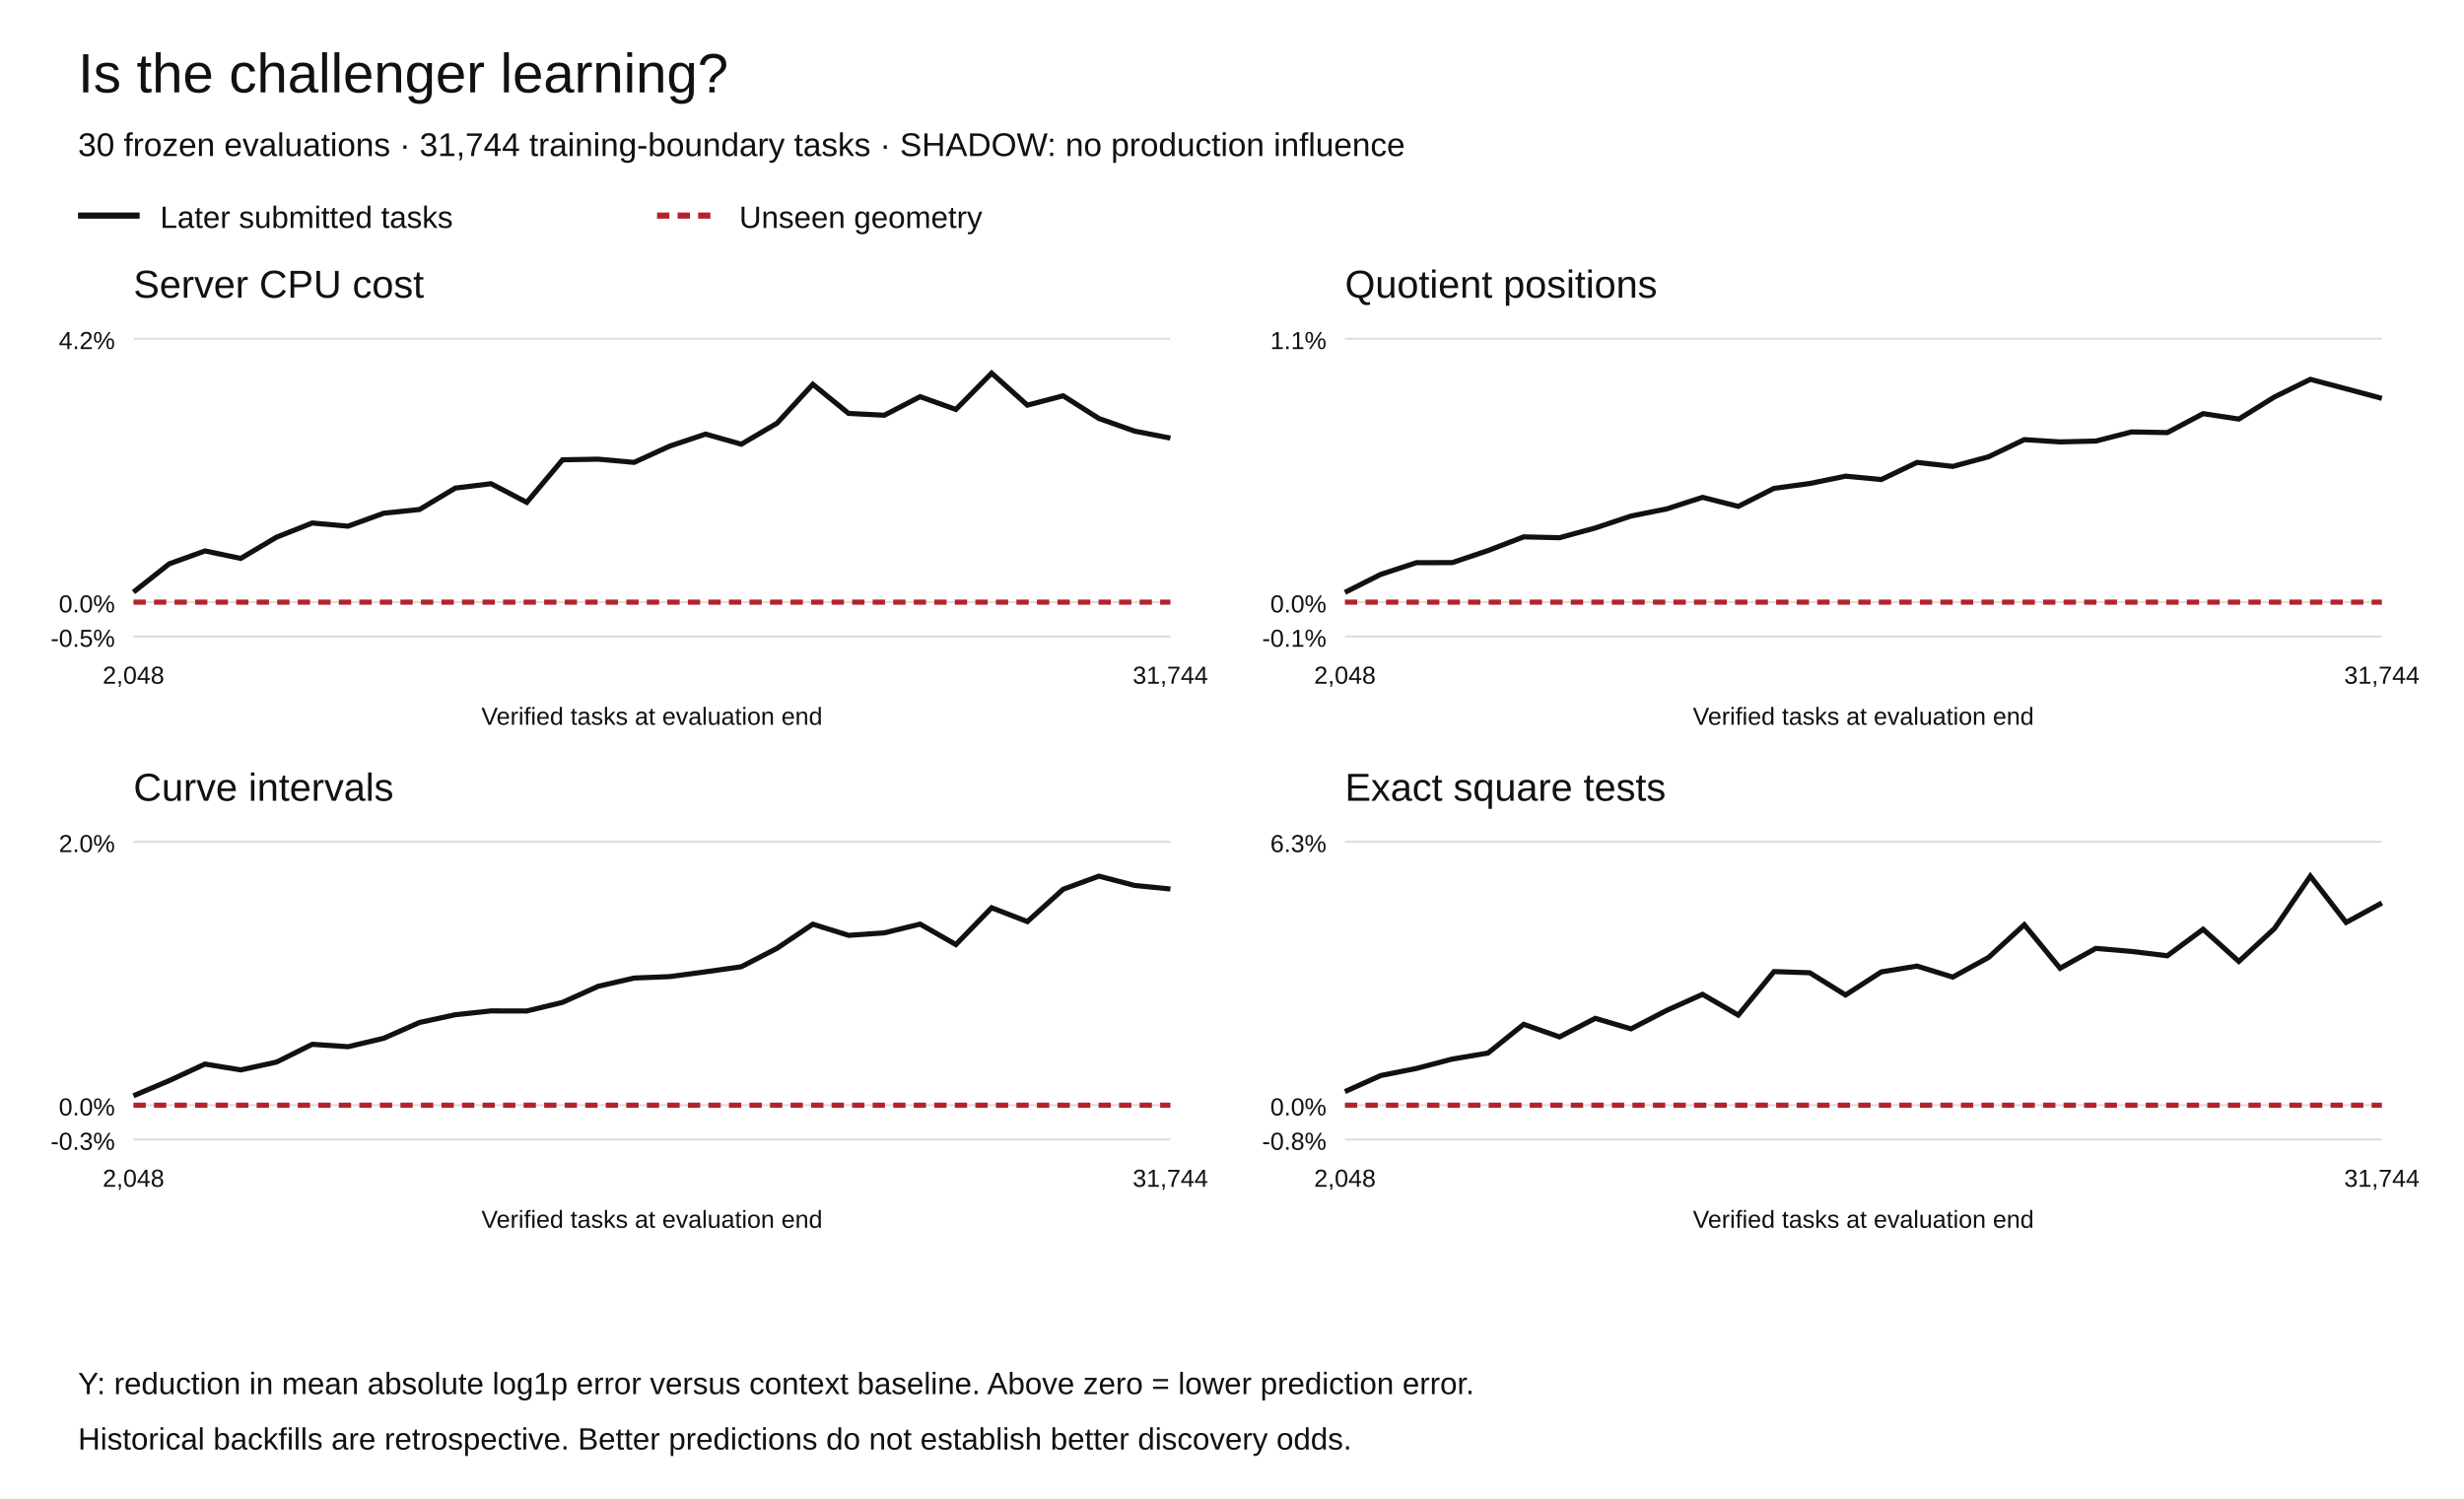
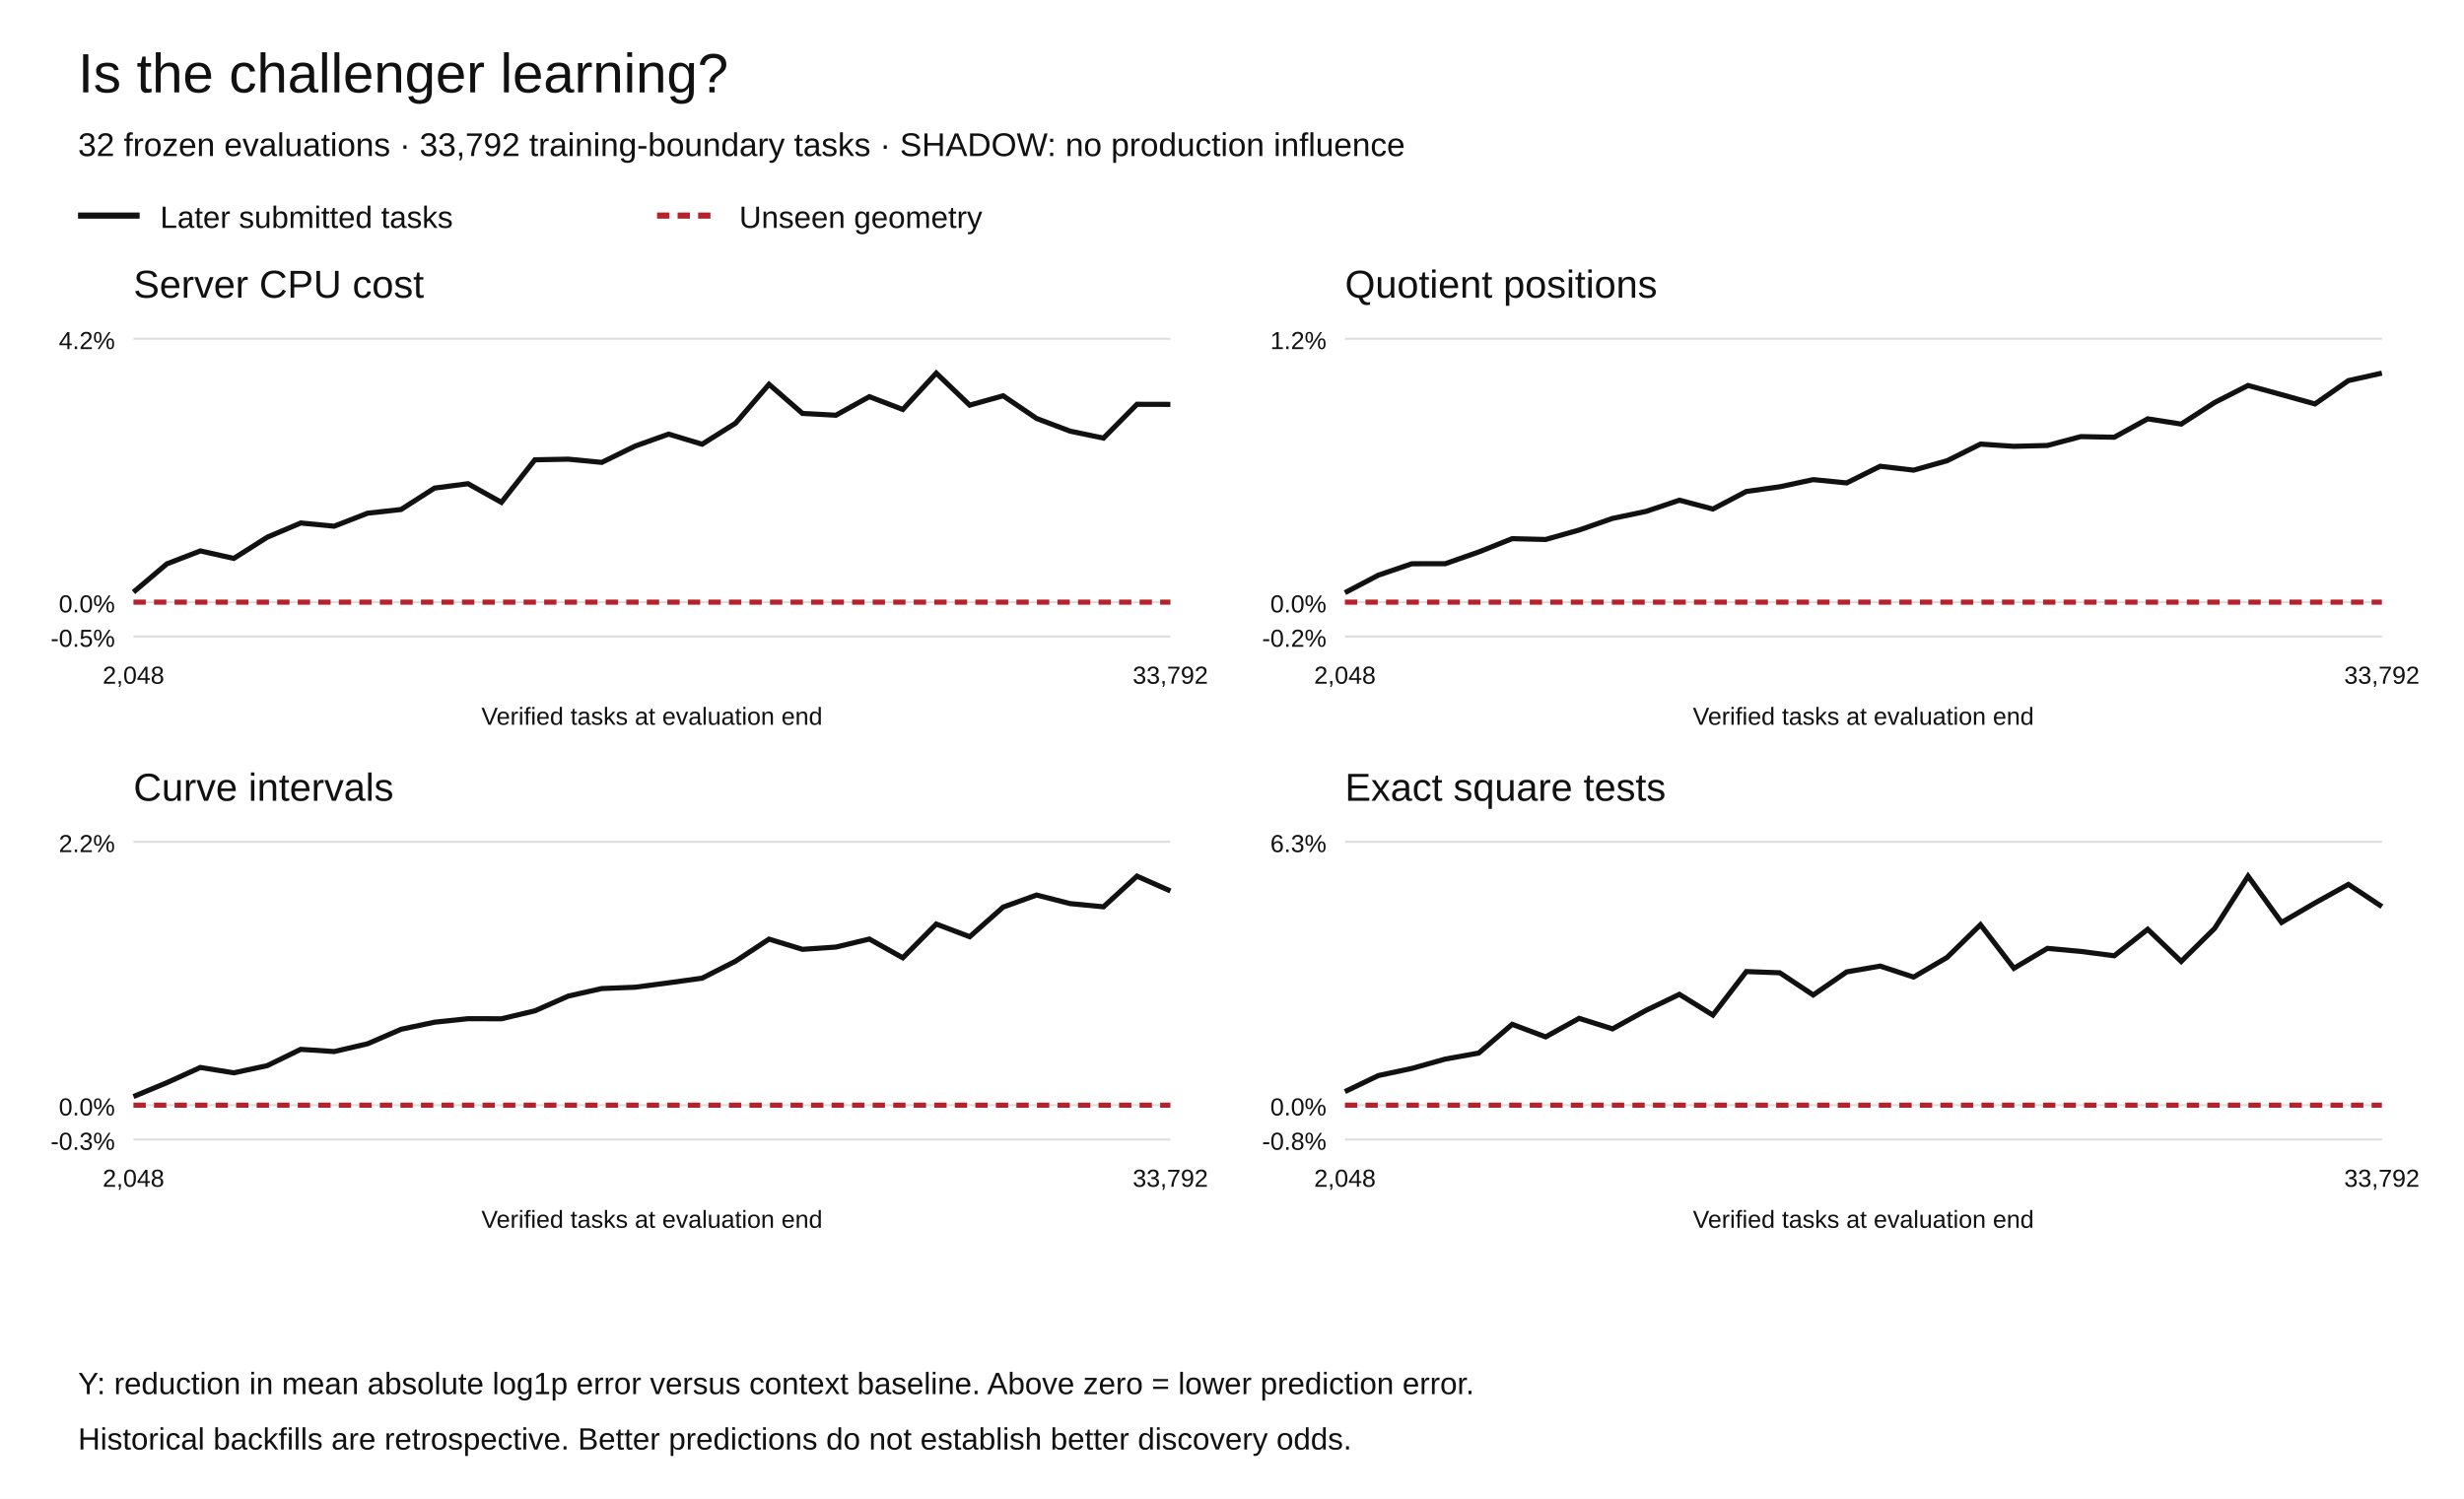
<svg xmlns="http://www.w3.org/2000/svg" width="1200" height="730" viewBox="0 0 1200 730" role="img" aria-labelledby="title desc">
  <rect width="1200" height="730" fill="white" />
  <g font-family="Arial,Helvetica,sans-serif" fill="#111">
    <text x="38" y="45" font-size="27">Is the challenger learning?</text>
-     <text x="38" y="76" font-size="16">30 frozen evaluations · 31,744 training-boundary tasks · SHADOW: no production influence</text>
+     <text x="38" y="76" font-size="16">32 frozen evaluations · 33,792 training-boundary tasks · SHADOW: no production influence</text>
    <path d="M38 105h30" stroke="#111" stroke-width="3" />
    <text x="78" y="111" font-size="15">Later submitted tasks</text>
    <path d="M320 105h30" stroke="#b5222c" stroke-width="3" stroke-dasharray="6 4" />
    <text x="360" y="111" font-size="15">Unseen geometry</text>
    <text x="65" y="145" font-size="19">Server CPU cost</text>
    <path d="M65 310.00h505" stroke="#ddd" />
    <text x="56" y="315.00" text-anchor="end" font-size="12">-0.5%</text>
    <path d="M65 293.27h505" stroke="#ddd" />
    <text x="56" y="298.27" text-anchor="end" font-size="12">0.0%</text>
    <path d="M65 165.00h505" stroke="#ddd" />
    <text x="56" y="170.00" text-anchor="end" font-size="12">4.2%</text>
-     <polyline points="65.00,288.38 82.41,274.61 99.83,268.33 117.24,271.97 134.66,261.63 152.07,254.73 169.48,256.28 186.90,249.95 204.31,248.15 221.72,237.72 239.14,235.59 256.55,244.67 273.97,223.94 291.38,223.64 308.79,225.20 326.21,217.25 343.62,211.43 361.03,216.35 378.45,206.11 395.86,187.18 413.28,201.35 430.69,202.24 448.10,193.20 465.52,199.42 482.93,181.73 500.34,197.33 517.76,192.76 535.17,203.82 552.59,209.98 570.00,213.38" fill="none" stroke="#111" stroke-width="2.5" stroke-dasharray="" />
-     <polyline points="65.00,293.27 82.41,293.27 99.83,293.27 117.24,293.27 134.66,293.27 152.07,293.27 169.48,293.27 186.90,293.27 204.31,293.27 221.72,293.27 239.14,293.27 256.55,293.27 273.97,293.27 291.38,293.27 308.79,293.27 326.21,293.27 343.62,293.27 361.03,293.27 378.45,293.27 395.86,293.27 413.28,293.27 430.69,293.27 448.10,293.27 465.52,293.27 482.93,293.27 500.34,293.27 517.76,293.27 535.17,293.27 552.59,293.27 570.00,293.27" fill="none" stroke="#b5222c" stroke-width="2.5" stroke-dasharray="6 4" />
+     <polyline points="65.00,288.38 81.29,274.61 97.58,268.33 113.87,271.97 130.16,261.63 146.45,254.73 162.74,256.28 179.03,249.95 195.32,248.15 211.61,237.72 227.90,235.59 244.19,244.67 260.48,223.94 276.77,223.64 293.06,225.20 309.35,217.25 325.65,211.43 341.94,216.35 358.23,206.11 374.52,187.18 390.81,201.35 407.10,202.24 423.39,193.20 439.68,199.42 455.97,181.73 472.26,197.33 488.55,192.76 504.84,203.82 521.13,209.98 537.42,213.38 553.71,196.91 570.00,196.95" fill="none" stroke="#111" stroke-width="2.5" stroke-dasharray="" />
+     <polyline points="65.00,293.27 81.29,293.27 97.58,293.27 113.87,293.27 130.16,293.27 146.45,293.27 162.74,293.27 179.03,293.27 195.32,293.27 211.61,293.27 227.90,293.27 244.19,293.27 260.48,293.27 276.77,293.27 293.06,293.27 309.35,293.27 325.65,293.27 341.94,293.27 358.23,293.27 374.52,293.27 390.81,293.27 407.10,293.27 423.39,293.27 439.68,293.27 455.97,293.27 472.26,293.27 488.55,293.27 504.84,293.27 521.13,293.27 537.42,293.27 553.71,293.27 570.00,293.27" fill="none" stroke="#b5222c" stroke-width="2.5" stroke-dasharray="6 4" />
    <text x="65.00" y="333" text-anchor="middle" font-size="12">2,048</text>
-     <text x="570.00" y="333" text-anchor="middle" font-size="12">31,744</text>
+     <text x="570.00" y="333" text-anchor="middle" font-size="12">33,792</text>
    <text x="317.5" y="353" text-anchor="middle" font-size="12">Verified tasks at evaluation end</text>
    <text x="655" y="145" font-size="19">Quotient positions</text>
    <path d="M655 310.00h505" stroke="#ddd" />
-     <text x="646" y="315.00" text-anchor="end" font-size="12">-0.1%</text>
+     <text x="646" y="315.00" text-anchor="end" font-size="12">-0.2%</text>
    <path d="M655 293.27h505" stroke="#ddd" />
    <text x="646" y="298.27" text-anchor="end" font-size="12">0.0%</text>
    <path d="M655 165.00h505" stroke="#ddd" />
-     <text x="646" y="170.00" text-anchor="end" font-size="12">1.1%</text>
-     <polyline points="655.00,288.52 672.41,279.76 689.83,274.05 707.24,274.02 724.66,268.15 742.07,261.48 759.48,261.89 776.90,257.15 794.31,251.34 811.72,247.85 829.14,242.22 846.55,246.64 863.97,237.85 881.38,235.49 898.79,231.92 916.21,233.55 933.62,225.22 951.03,227.16 968.45,222.47 985.86,214.12 1003.28,215.23 1020.69,214.81 1038.10,210.37 1055.52,210.68 1072.93,201.47 1090.34,204.10 1107.76,193.29 1125.17,184.76 1142.59,189.35 1160.00,194.02" fill="none" stroke="#111" stroke-width="2.5" stroke-dasharray="" />
-     <polyline points="655.00,293.27 672.41,293.27 689.83,293.27 707.24,293.27 724.66,293.27 742.07,293.27 759.48,293.27 776.90,293.27 794.31,293.27 811.72,293.27 829.14,293.27 846.55,293.27 863.97,293.27 881.38,293.27 898.79,293.27 916.21,293.27 933.62,293.27 951.03,293.27 968.45,293.27 985.86,293.27 1003.28,293.27 1020.69,293.27 1038.10,293.27 1055.52,293.27 1072.93,293.27 1090.34,293.27 1107.76,293.27 1125.17,293.27 1142.59,293.27 1160.00,293.27" fill="none" stroke="#b5222c" stroke-width="2.5" stroke-dasharray="6 4" />
+     <text x="646" y="170.00" text-anchor="end" font-size="12">1.2%</text>
+     <polyline points="655.00,288.66 671.29,280.13 687.58,274.58 703.87,274.55 720.16,268.84 736.45,262.35 752.74,262.75 769.03,258.15 785.32,252.49 801.61,249.09 817.90,243.62 834.19,247.92 850.48,239.37 866.77,237.08 883.06,233.60 899.35,235.20 915.65,227.09 931.94,228.98 948.23,224.41 964.52,216.30 980.81,217.38 997.10,216.97 1013.39,212.65 1029.68,212.95 1045.97,203.99 1062.26,206.55 1078.55,196.04 1094.84,187.74 1111.13,192.21 1127.42,196.74 1143.71,185.36 1160.00,181.73" fill="none" stroke="#111" stroke-width="2.5" stroke-dasharray="" />
+     <polyline points="655.00,293.27 671.29,293.27 687.58,293.27 703.87,293.27 720.16,293.27 736.45,293.27 752.74,293.27 769.03,293.27 785.32,293.27 801.61,293.27 817.90,293.27 834.19,293.27 850.48,293.27 866.77,293.27 883.06,293.27 899.35,293.27 915.65,293.27 931.94,293.27 948.23,293.27 964.52,293.27 980.81,293.27 997.10,293.27 1013.39,293.27 1029.68,293.27 1045.97,293.27 1062.26,293.27 1078.55,293.27 1094.84,293.27 1111.13,293.27 1127.42,293.27 1143.71,293.27 1160.00,293.27" fill="none" stroke="#b5222c" stroke-width="2.5" stroke-dasharray="6 4" />
    <text x="655.00" y="333" text-anchor="middle" font-size="12">2,048</text>
-     <text x="1160.00" y="333" text-anchor="middle" font-size="12">31,744</text>
+     <text x="1160.00" y="333" text-anchor="middle" font-size="12">33,792</text>
    <text x="907.5" y="353" text-anchor="middle" font-size="12">Verified tasks at evaluation end</text>
    <text x="65" y="390" font-size="19">Curve intervals</text>
    <path d="M65 555.00h505" stroke="#ddd" />
    <text x="56" y="560.00" text-anchor="end" font-size="12">-0.3%</text>
    <path d="M65 538.27h505" stroke="#ddd" />
    <text x="56" y="543.27" text-anchor="end" font-size="12">0.0%</text>
    <path d="M65 410.00h505" stroke="#ddd" />
-     <text x="56" y="415.00" text-anchor="end" font-size="12">2.0%</text>
-     <polyline points="65.00,533.69 82.41,526.31 99.83,518.25 117.24,521.09 134.66,517.28 152.07,508.63 169.48,509.80 186.90,505.67 204.31,497.99 221.72,494.22 239.14,492.36 256.55,492.40 273.97,488.19 291.38,480.35 308.79,476.35 326.21,475.65 343.62,473.31 361.03,470.85 378.45,461.84 395.86,450.13 413.28,455.55 430.69,454.34 448.10,450.08 465.52,460.04 482.93,442.12 500.34,448.85 517.76,433.11 535.17,426.73 552.59,431.26 570.00,432.98" fill="none" stroke="#111" stroke-width="2.5" stroke-dasharray="" />
-     <polyline points="65.00,538.27 82.41,538.27 99.83,538.27 117.24,538.27 134.66,538.27 152.07,538.27 169.48,538.27 186.90,538.27 204.31,538.27 221.72,538.27 239.14,538.27 256.55,538.27 273.97,538.27 291.38,538.27 308.79,538.27 326.21,538.27 343.62,538.27 361.03,538.27 378.45,538.27 395.86,538.27 413.28,538.27 430.69,538.27 448.10,538.27 465.52,538.27 482.93,538.27 500.34,538.27 517.76,538.27 535.17,538.27 552.59,538.27 570.00,538.27" fill="none" stroke="#b5222c" stroke-width="2.5" stroke-dasharray="6 4" />
+     <text x="56" y="415.00" text-anchor="end" font-size="12">2.2%</text>
+     <polyline points="65.00,534.07 81.29,527.30 97.58,519.90 113.87,522.51 130.16,519.01 146.45,511.07 162.74,512.15 179.03,508.36 195.32,501.31 211.61,497.86 227.90,496.15 244.19,496.19 260.48,492.32 276.77,485.13 293.06,481.46 309.35,480.82 325.65,478.67 341.94,476.41 358.23,468.14 374.52,457.40 390.81,462.37 407.10,461.26 423.39,457.36 439.68,466.50 455.97,450.05 472.26,456.23 488.55,441.79 504.84,435.93 521.13,440.09 537.42,441.66 553.71,426.73 570.00,433.94" fill="none" stroke="#111" stroke-width="2.5" stroke-dasharray="" />
+     <polyline points="65.00,538.27 81.29,538.27 97.58,538.27 113.87,538.27 130.16,538.27 146.45,538.27 162.74,538.27 179.03,538.27 195.32,538.27 211.61,538.27 227.90,538.27 244.19,538.27 260.48,538.27 276.77,538.27 293.06,538.27 309.35,538.27 325.65,538.27 341.94,538.27 358.23,538.27 374.52,538.27 390.81,538.27 407.10,538.27 423.39,538.27 439.68,538.27 455.97,538.27 472.26,538.27 488.55,538.27 504.84,538.27 521.13,538.27 537.42,538.27 553.71,538.27 570.00,538.27" fill="none" stroke="#b5222c" stroke-width="2.5" stroke-dasharray="6 4" />
    <text x="65.00" y="578" text-anchor="middle" font-size="12">2,048</text>
-     <text x="570.00" y="578" text-anchor="middle" font-size="12">31,744</text>
+     <text x="570.00" y="578" text-anchor="middle" font-size="12">33,792</text>
    <text x="317.5" y="598" text-anchor="middle" font-size="12">Verified tasks at evaluation end</text>
    <text x="655" y="390" font-size="19">Exact square tests</text>
    <path d="M655 555.00h505" stroke="#ddd" />
    <text x="646" y="560.00" text-anchor="end" font-size="12">-0.8%</text>
    <path d="M655 538.27h505" stroke="#ddd" />
    <text x="646" y="543.27" text-anchor="end" font-size="12">0.0%</text>
    <path d="M655 410.00h505" stroke="#ddd" />
    <text x="646" y="415.00" text-anchor="end" font-size="12">6.3%</text>
-     <polyline points="655.00,531.66 672.41,523.84 689.83,520.37 707.24,515.81 724.66,512.88 742.07,498.89 759.48,505.01 776.90,495.98 794.31,501.10 811.72,492.10 829.14,484.29 846.55,494.39 863.97,473.20 881.38,473.78 898.79,484.60 916.21,473.36 933.62,470.53 951.03,475.88 968.45,466.32 985.86,450.39 1003.28,471.59 1020.69,461.90 1038.10,463.39 1055.52,465.50 1072.93,452.61 1090.34,468.26 1107.76,452.18 1125.17,426.73 1142.59,449.27 1160.00,439.78" fill="none" stroke="#111" stroke-width="2.5" stroke-dasharray="" />
-     <polyline points="655.00,538.27 672.41,538.27 689.83,538.27 707.24,538.27 724.66,538.27 742.07,538.27 759.48,538.27 776.90,538.27 794.31,538.27 811.72,538.27 829.14,538.27 846.55,538.27 863.97,538.27 881.38,538.27 898.79,538.27 916.21,538.27 933.62,538.27 951.03,538.27 968.45,538.27 985.86,538.27 1003.28,538.27 1020.69,538.27 1038.10,538.27 1055.52,538.27 1072.93,538.27 1090.34,538.27 1107.76,538.27 1125.17,538.27 1142.59,538.27 1160.00,538.27" fill="none" stroke="#b5222c" stroke-width="2.5" stroke-dasharray="6 4" />
+     <polyline points="655.00,531.66 671.29,523.84 687.58,520.37 703.87,515.81 720.16,512.88 736.45,498.89 752.74,505.01 769.03,495.98 785.32,501.10 801.61,492.10 817.90,484.29 834.19,494.39 850.48,473.20 866.77,473.78 883.06,484.60 899.35,473.36 915.65,470.53 931.94,475.88 948.23,466.32 964.52,450.39 980.81,471.59 997.10,461.90 1013.39,463.39 1029.68,465.50 1045.97,452.61 1062.26,468.26 1078.55,452.18 1094.84,426.73 1111.13,449.27 1127.42,439.78 1143.71,430.74 1160.00,441.56" fill="none" stroke="#111" stroke-width="2.5" stroke-dasharray="" />
+     <polyline points="655.00,538.27 671.29,538.27 687.58,538.27 703.87,538.27 720.16,538.27 736.45,538.27 752.74,538.27 769.03,538.27 785.32,538.27 801.61,538.27 817.90,538.27 834.19,538.27 850.48,538.27 866.77,538.27 883.06,538.27 899.35,538.27 915.65,538.27 931.94,538.27 948.23,538.27 964.52,538.27 980.81,538.27 997.10,538.27 1013.39,538.27 1029.68,538.27 1045.97,538.27 1062.26,538.27 1078.55,538.27 1094.84,538.27 1111.13,538.27 1127.42,538.27 1143.71,538.27 1160.00,538.27" fill="none" stroke="#b5222c" stroke-width="2.5" stroke-dasharray="6 4" />
    <text x="655.00" y="578" text-anchor="middle" font-size="12">2,048</text>
-     <text x="1160.00" y="578" text-anchor="middle" font-size="12">31,744</text>
+     <text x="1160.00" y="578" text-anchor="middle" font-size="12">33,792</text>
    <text x="907.5" y="598" text-anchor="middle" font-size="12">Verified tasks at evaluation end</text>
    <text x="38" y="679" font-size="15">Y: reduction in mean absolute log1p error versus context baseline. Above zero = lower prediction error.</text>
    <text x="38" y="706" font-size="15">Historical backfills are retrospective. Better predictions do not establish better discovery odds.</text>
  </g>
</svg>
